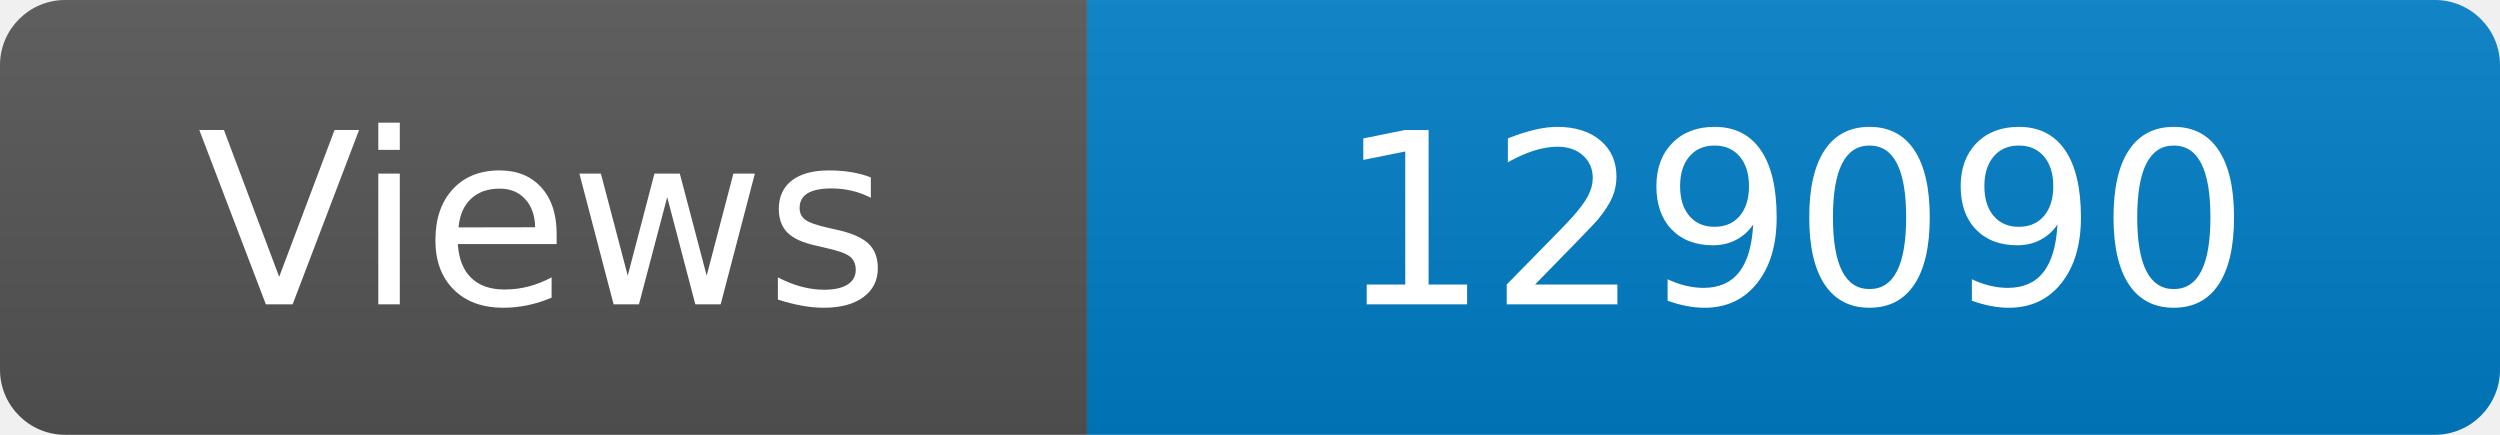
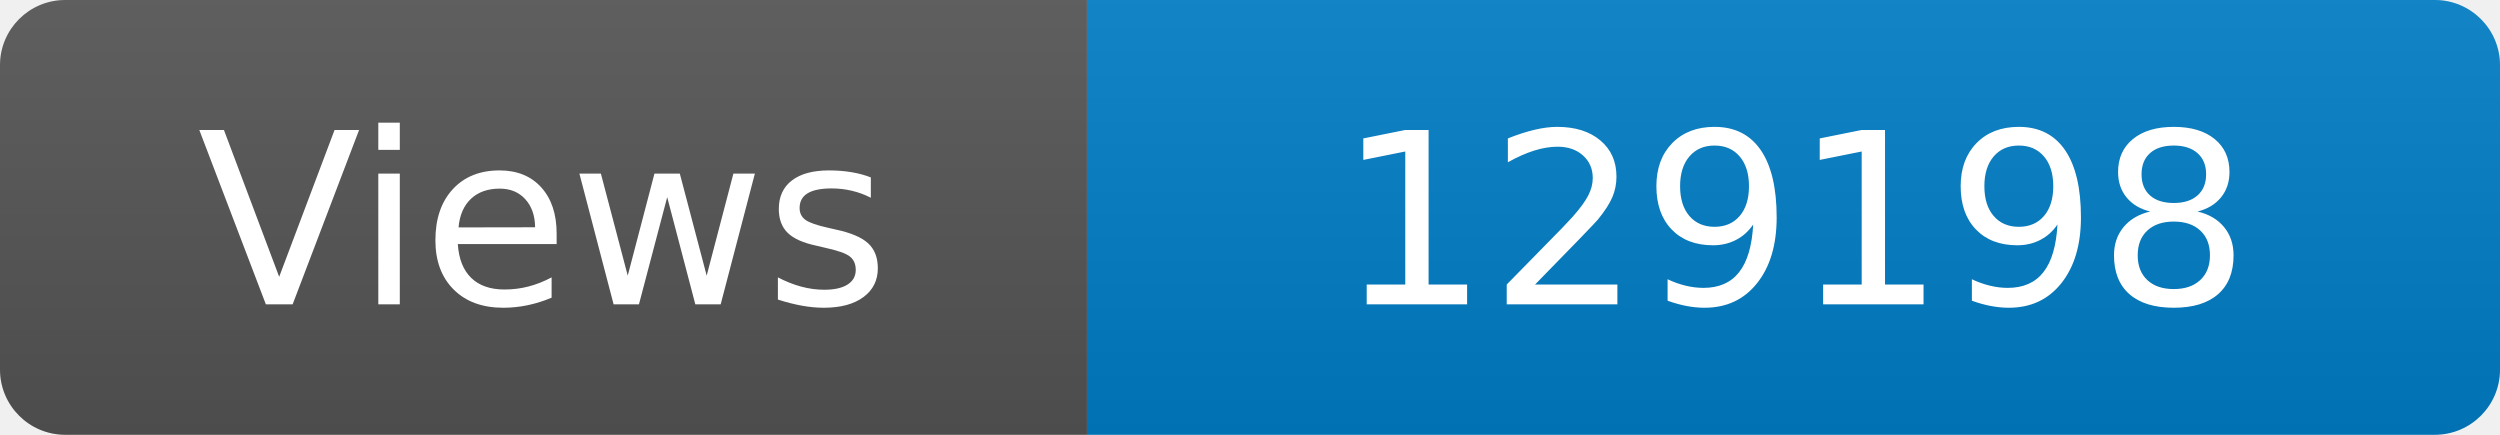
<svg xmlns="http://www.w3.org/2000/svg" width="115" height="20" role="img" aria-label="Maintained?: yes">
  <linearGradient id="s" x2="0" y2="100%">
    <stop offset="0" stop-color="#bbb" stop-opacity=".1" />
    <stop offset="1" stop-opacity=".1" />
  </linearGradient>
  <clipPath id="r">
    <rect width="115" height="20" rx="3" fill="#fff" />
  </clipPath>
  <g clip-path="url(#r)">
    <rect width="50" height="20" fill="#555" />
    <rect x="50" width="160" height="20" fill="#007ec6" />
    <rect width="115" height="20" fill="url(#s)" />
  </g>
  <g fill="#fff" text-anchor="middle" font-family="Verdana,Geneva,DejaVu Sans,sans-serif" font-size="110">
    <text x="250" y="140" transform="scale(.1)" fill="#fff">Views</text>
-     <text x="825" y="140" transform="scale(.1)" fill="#fff">129090</text>
+     <text x="825" y="140" transform="scale(.1)" fill="#fff">129198</text>
  </g>
</svg>
